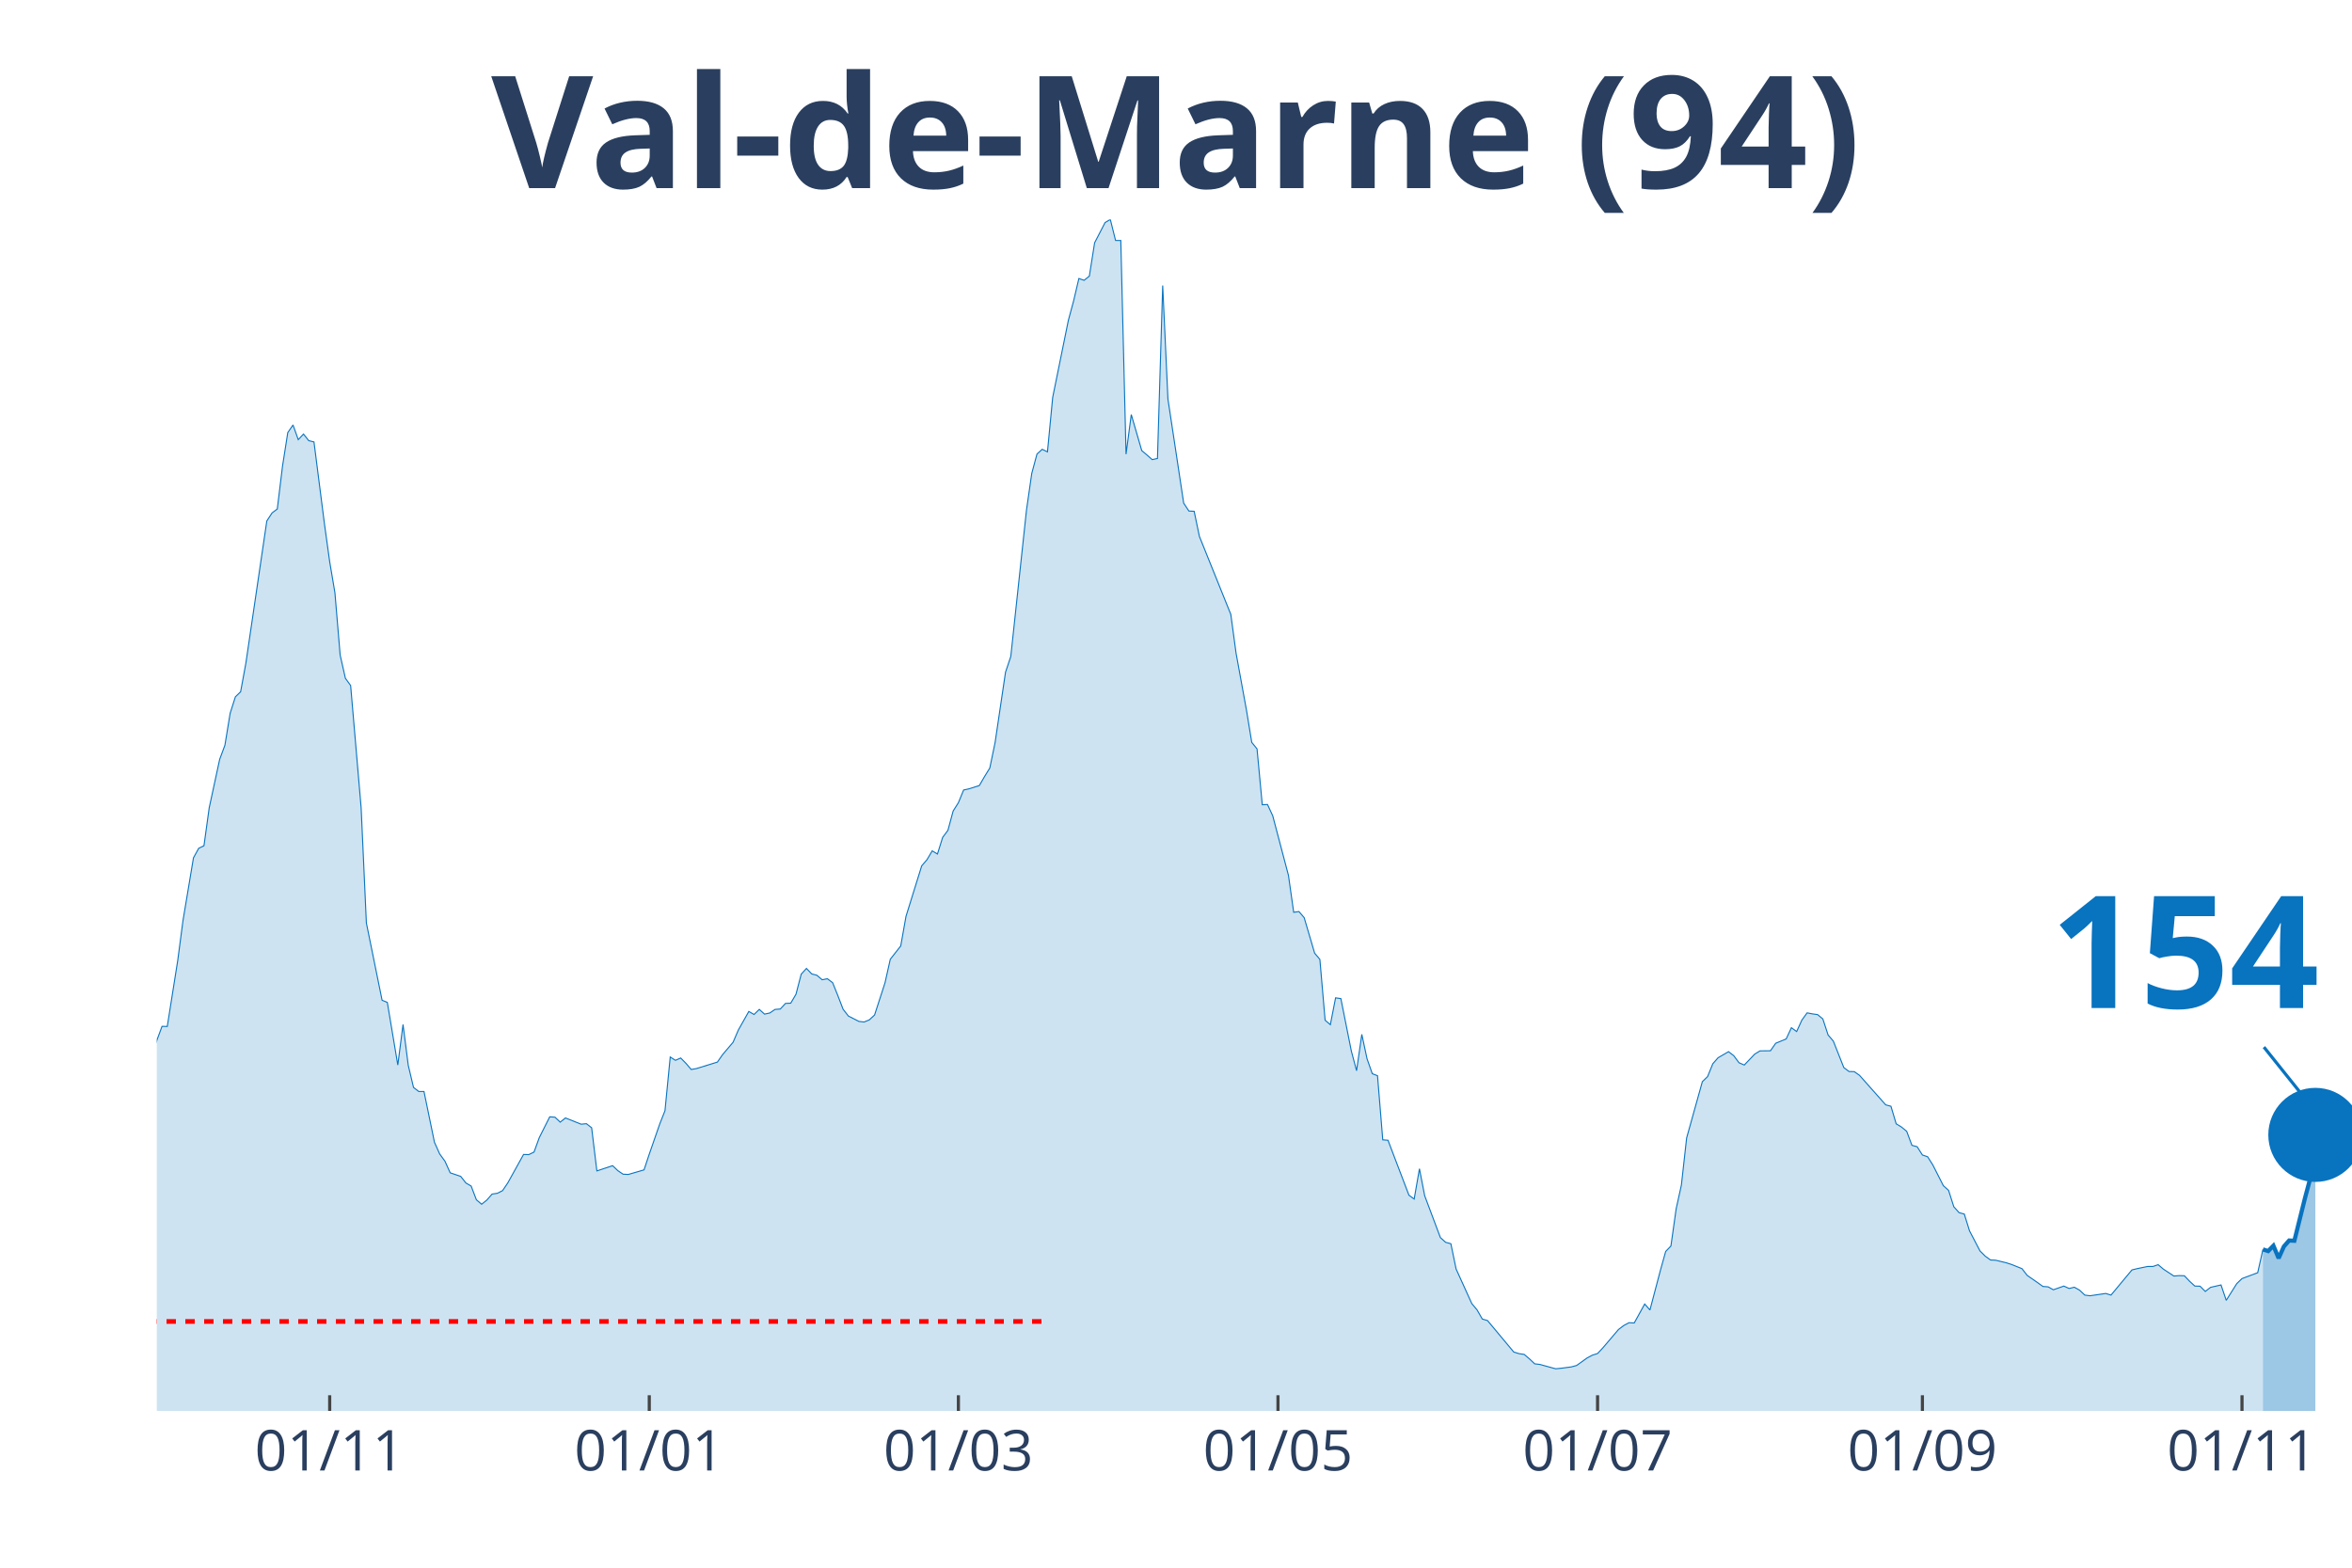
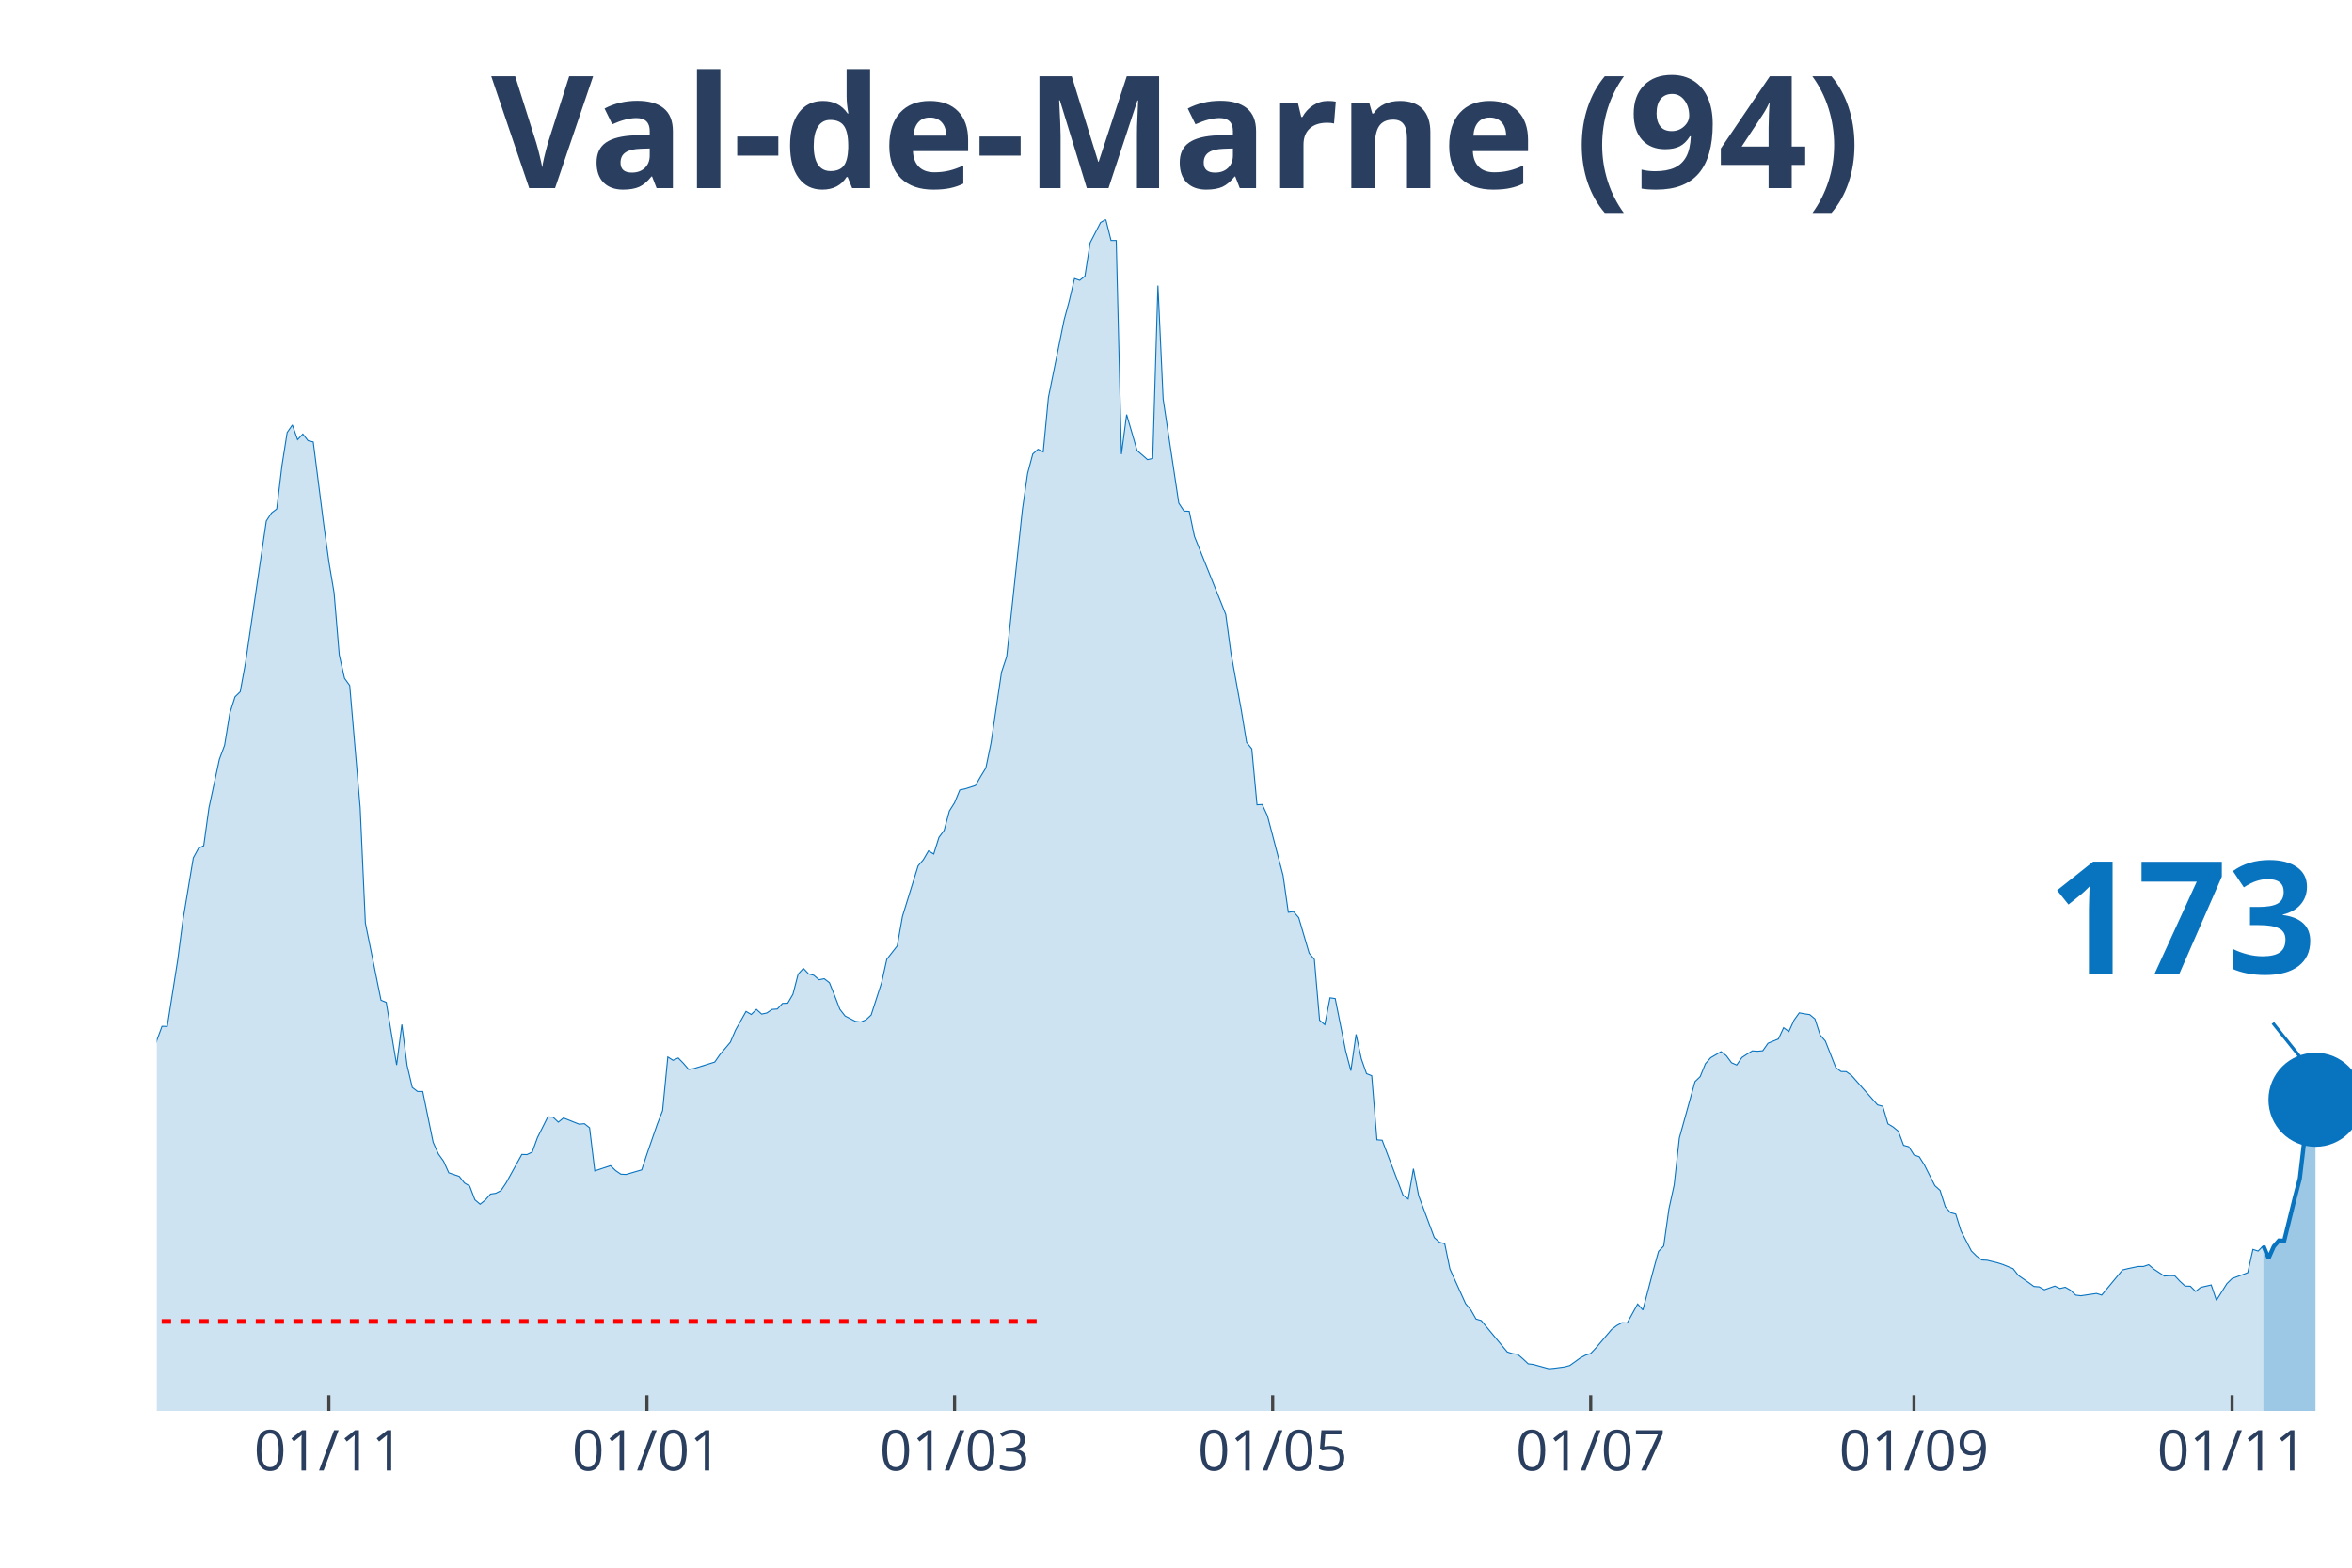
<svg xmlns="http://www.w3.org/2000/svg" class="main-svg" width="1125" height="750" style="" viewBox="0 0 750 500">
  <rect x="0" y="0" width="750" height="500" style="fill: rgb(0, 0, 0); fill-opacity: 0;" />
-   <defs id="defs-a57310">
+   <defs id="defs-9fbed7">
    <g class="clips">
-       <clipPath id="clipa57310xyplot" class="plotclip">
+       <clipPath id="clip9fbed7xyplot" class="plotclip">
        <rect width="700" height="380" />
      </clipPath>
-       <clipPath class="axesclip" id="clipa57310x">
+       <clipPath class="axesclip" id="clip9fbed7x">
        <rect x="50" y="0" width="700" height="500" />
      </clipPath>
-       <clipPath class="axesclip" id="clipa57310y">
+       <clipPath class="axesclip" id="clip9fbed7y">
        <rect x="0" y="70" width="750" height="380" />
      </clipPath>
-       <clipPath class="axesclip" id="clipa57310xy">
+       <clipPath class="axesclip" id="clip9fbed7xy">
        <rect x="50" y="70" width="700" height="380" />
      </clipPath>
    </g>
    <g class="gradients" />
  </defs>
  <g class="bglayer">
    <rect class="bg" x="50" y="70" width="700" height="380" style="fill: rgb(0, 0, 0); fill-opacity: 0; stroke-width: 0;" />
  </g>
  <g class="layer-below">
    <g class="imagelayer" />
    <g class="shapelayer" />
  </g>
  <g class="cartesianlayer">
    <g class="subplot xy">
      <g class="layer-subplot">
        <g class="shapelayer" />
        <g class="imagelayer" />
      </g>
      <g class="gridlayer">
        <g class="x">
-           <path class="xgrid crisp" transform="translate(105.13,0)" d="M0,70v380" style="stroke: rgb(255, 255, 255); stroke-opacity: 1; stroke-width: 1px;" />
-           <path class="xgrid crisp" transform="translate(207.04,0)" d="M0,70v380" style="stroke: rgb(255, 255, 255); stroke-opacity: 1; stroke-width: 1px;" />
-           <path class="xgrid crisp" transform="translate(305.61,0)" d="M0,70v380" style="stroke: rgb(255, 255, 255); stroke-opacity: 1; stroke-width: 1px;" />
-           <path class="xgrid crisp" transform="translate(407.52,0)" d="M0,70v380" style="stroke: rgb(255, 255, 255); stroke-opacity: 1; stroke-width: 1px;" />
-           <path class="xgrid crisp" transform="translate(509.43,0)" d="M0,70v380" style="stroke: rgb(255, 255, 255); stroke-opacity: 1; stroke-width: 1px;" />
-           <path class="xgrid crisp" transform="translate(613.01,0)" d="M0,70v380" style="stroke: rgb(255, 255, 255); stroke-opacity: 1; stroke-width: 1px;" />
-           <path class="xgrid crisp" transform="translate(714.92,0)" d="M0,70v380" style="stroke: rgb(255, 255, 255); stroke-opacity: 1; stroke-width: 1px;" />
+           <path class="xgrid crisp" transform="translate(104.87,0)" d="M0,70v380" style="stroke: rgb(255, 255, 255); stroke-opacity: 1; stroke-width: 1px;" />
+           <path class="xgrid crisp" transform="translate(206.29,0)" d="M0,70v380" style="stroke: rgb(255, 255, 255); stroke-opacity: 1; stroke-width: 1px;" />
+           <path class="xgrid crisp" transform="translate(304.39,0)" d="M0,70v380" style="stroke: rgb(255, 255, 255); stroke-opacity: 1; stroke-width: 1px;" />
+           <path class="xgrid crisp" transform="translate(405.82,0)" d="M0,70v380" style="stroke: rgb(255, 255, 255); stroke-opacity: 1; stroke-width: 1px;" />
+           <path class="xgrid crisp" transform="translate(507.24,0)" d="M0,70v380" style="stroke: rgb(255, 255, 255); stroke-opacity: 1; stroke-width: 1px;" />
+           <path class="xgrid crisp" transform="translate(610.33,0)" d="M0,70v380" style="stroke: rgb(255, 255, 255); stroke-opacity: 1; stroke-width: 1px;" />
+           <path class="xgrid crisp" transform="translate(711.76,0)" d="M0,70v380" style="stroke: rgb(255, 255, 255); stroke-opacity: 1; stroke-width: 1px;" />
        </g>
        <g class="y" />
      </g>
      <g class="zerolinelayer" />
      <path class="xlines-below" />
      <path class="ylines-below" />
      <g class="overlines-below" />
      <g class="xaxislayer-below" />
      <g class="yaxislayer-below" />
      <g class="overaxes-below" />
-       <g class="plot" transform="translate(50,70)" clip-path="url('#clipa57310xyplot')">
+       <g class="plot" transform="translate(50, 70)" clip-path="url('#clip9fbed7xyplot')">
        <g class="scatterlayer mlayer">
-           <g class="trace scatter traced7d4cc" style="stroke-miterlimit: 2;">
+           <g class="trace scatter tracec816d2" style="stroke-miterlimit: 2;">
            <g class="fills">
              <g>
-                 <path class="js-fill" d="M671.6,380L-227.21,380L-227.21,371.96L-217.18,373.22L-215.51,373.83L-208.83,373.47L-207.16,373.3L-202.15,375.01L-200.48,374.97L-165.39,375.29L-163.72,375.66L-136.99,375.66L-135.32,375.09L-130.31,374.97L-128.64,374.52L-118.62,372.21L-116.95,371.72L-111.93,369.53L-110.26,368.27L-100.24,363.24L-98.57,363.56L-91.89,361.25L-90.21,361.09L-85.2,356.09L-83.53,351.22L-80.19,348.91L-78.52,348.54L-70.17,334.09L-68.5,331.41L-66.83,330.6L-65.16,324.68L-58.47,304.71L-56.8,303.45L-55.13,303L-53.46,300.16L-51.79,298.5L-50.12,294.6L-41.77,296.39L-40.1,294.92L-36.75,295.01L-35.08,294.84L-31.74,294.03L-30.07,295.25L-28.4,295.86L-26.73,295.21L-25.06,291.27L-23.39,291.88L-20.05,291.76L-18.38,287.7L-16.71,282.91L-15.04,283.23L-13.37,284.61L-11.69,283.96L-8.35,282.91L-6.68,283.72L-5.01,281.33L-3.34,277.19L-1.67,271.67L0,261.84L1.67,257.34L3.34,257.38L6.68,236.31L8.35,223.61L11.69,203.6L13.37,200.55L15.04,199.74L16.71,187.65L20.05,172.18L21.72,167.68L23.39,157.49L25.06,152.25L26.73,150.63L28.4,141.54L35.08,96.16L36.75,93.6L38.42,92.34L40.1,78.58L41.77,67.95L43.44,65.55L45.11,70.22L46.78,68.43L48.45,70.54L50.12,70.95L53.46,97.09L55.13,109.15L56.8,119.05L58.47,138.94L60.14,146.33L61.81,148.64L65.16,187.65L66.83,224.38L71.84,249.02L73.51,249.71L76.85,269.68L78.52,256.77L80.19,269.8L81.86,276.82L83.53,278.12L85.2,278.12L88.54,294.32L90.21,298.05L91.89,300.36L93.56,304.06L96.9,305.19L98.57,307.3L100.24,308.28L101.91,312.66L103.58,314.08L105.25,312.74L106.92,310.84L108.59,310.59L110.26,309.74L111.93,307.26L116.95,298.21L118.62,298.25L120.29,297.44L121.96,292.85L125.3,286.2L126.97,286.32L128.64,287.9L130.31,286.56L135.32,288.55L136.99,288.39L138.66,289.69L140.33,303.45L145.35,301.78L147.02,303.37L148.69,304.5L150.36,304.58L155.37,303.12L157.04,298.09L160.38,288.47L162.05,284.25L163.72,267.12L165.39,268.18L167.06,267.44L168.74,269.15L170.41,271.1L172.08,270.81L178.76,268.74L180.43,266.35L183.77,262.41L185.44,258.52L188.78,252.59L190.45,253.56L192.12,251.94L193.79,253.44L195.47,253.08L197.14,251.94L198.81,251.82L200.48,250.03L202.15,249.95L203.82,247.11L205.49,240.7L207.16,238.87L208.83,240.62L210.5,241.06L212.17,242.48L213.84,242.16L215.51,243.42L217.18,247.56L218.85,251.9L220.53,254.05L223.87,255.76L225.54,255.96L227.21,255.27L228.88,253.73L232.22,243.42L233.89,235.95L237.23,231.69L238.9,222.27L243.91,206.15L245.58,204.21L247.26,201.37L248.93,202.38L250.6,197.06L252.27,194.83L253.94,188.66L255.61,186.02L257.28,181.96L258.95,181.6L262.29,180.54L263.96,177.66L265.63,174.94L267.3,166.9L270.64,144.38L272.32,139.38L277.33,92.63L279,81.02L280.67,74.81L282.34,73.3L284.01,74.12L285.68,56.74L290.69,32.11L292.36,25.94L294.03,18.83L295.7,19.4L297.37,18.06L299.05,7.43L302.39,0.97L304.06,0L305.73,6.7L307.4,6.7L309.07,74.85L310.74,62.22L314.08,73.71L315.75,75.13L317.42,76.59L319.09,76.23L320.76,21.07L322.43,57.27L327.45,90.47L329.12,92.99L330.79,93.07L332.46,101.07L342.48,125.95L344.15,138.29L347.49,156.59L349.16,166.78L350.84,168.85L352.51,186.67L354.18,186.59L355.85,190.2L360.86,209.2L362.53,220.97L364.2,220.73L365.87,222.67L369.21,234L370.88,235.99L372.55,255.39L374.22,256.81L375.89,248.25L377.57,248.49L380.91,265.21L382.58,271.5L384.25,259.9L385.92,267.69L387.59,272.44L389.26,273.09L390.93,293.54L392.6,293.67L399.28,311.2L400.95,312.42L402.63,302.76L404.3,311.36L409.31,324.72L410.98,326.22L412.65,326.67L414.32,334.74L419.33,345.78L421,347.77L422.67,350.69L424.34,351.18L432.7,361.21L434.37,361.73L436.04,361.98L437.71,363.4L439.38,364.98L441.05,365.18L446.06,366.56L447.73,366.4L451.07,365.96L452.74,365.51L456.09,363.11L457.76,362.22L459.43,361.69L461.1,359.91L466.11,354.02L467.78,352.76L469.45,351.87L471.12,351.95L474.46,345.9L476.13,347.81L479.47,335.15L481.15,329.14L482.82,327.4L484.49,315.54L486.16,307.95L487.83,292.94L492.84,274.99L494.51,273.37L496.18,269.27L497.85,267.36L501.19,265.42L502.86,266.71L504.53,268.95L506.21,269.68L509.55,266.19L511.22,265.17L514.56,265.13L516.23,262.74L519.57,261.36L521.24,257.78L522.91,259L524.58,255.35L526.25,253.04L527.92,253.36L529.59,253.6L531.26,254.98L532.94,260.1L534.61,262.05L537.95,270.49L539.62,271.75L541.29,271.79L542.96,272.97L551.31,282.38L552.98,282.83L554.65,288.43L556.32,289.44L558,290.82L559.67,295.29L561.34,295.74L563.01,298.37L564.68,298.94L566.35,301.58L569.69,308.16L571.36,309.66L573.03,314.89L574.7,316.76L576.37,317.21L578.04,322.57L581.38,328.98L583.05,330.64L584.73,331.86L586.4,331.94L589.74,332.75L591.41,333.28L594.75,334.62L596.42,336.77L599.76,339.09L601.43,340.3L603.1,340.43L604.77,341.36L608.11,340.18L609.79,340.95L611.46,340.55L613.13,341.48L614.8,343.06L616.47,343.27L621.48,342.54L623.15,343.06L629.83,335.03L631.5,334.62L634.84,333.93L636.52,333.93L638.19,333.36L639.86,334.78L643.2,336.98L644.87,336.85L646.54,336.89L648.21,338.64L649.88,340.18L651.55,340.22L653.22,341.89L654.89,340.59L658.23,339.82L659.9,344.73L663.25,339.41L664.92,337.79L669.93,335.92L671.6,328.49" style="fill: rgb(8, 115, 191); fill-opacity: 0.2; stroke-width: 0;" />
+                 <path class="js-fill" d="M671.73,380L-226.13,380L-226.13,371.96L-216.15,373.22L-214.49,373.83L-207.84,373.47L-206.18,373.3L-201.19,375.01L-199.52,374.97L-164.61,375.29L-162.95,375.66L-136.34,375.66L-134.68,375.09L-129.69,374.97L-128.03,374.52L-118.05,372.21L-116.39,371.72L-111.4,369.53L-109.74,368.27L-99.76,363.24L-98.1,363.56L-91.45,361.25L-89.79,361.09L-84.8,356.09L-83.14,351.22L-79.81,348.91L-78.15,348.54L-69.83,334.09L-68.17,331.41L-66.51,330.6L-64.85,324.68L-58.19,304.71L-56.53,303.45L-54.87,303L-53.21,300.16L-51.54,298.5L-49.88,294.6L-41.57,296.39L-39.9,294.92L-36.58,295.01L-34.92,294.84L-31.59,294.03L-29.93,295.25L-28.27,295.86L-26.6,295.21L-24.94,291.27L-23.28,291.88L-19.95,291.76L-18.29,287.7L-16.63,282.91L-14.96,283.23L-13.3,284.61L-11.64,283.96L-8.31,282.91L-6.65,283.72L-4.99,281.33L-3.33,277.19L-1.66,271.67L0,261.84L1.66,257.34L3.33,257.38L6.65,236.31L8.31,223.61L11.64,203.6L13.3,200.55L14.96,199.74L16.63,187.65L19.95,172.18L21.62,167.68L23.28,157.49L24.94,152.25L26.6,150.63L28.27,141.54L34.92,96.16L36.58,93.6L38.24,92.34L39.9,78.58L41.57,67.95L43.23,65.55L44.89,70.22L46.56,68.43L48.22,70.54L49.88,70.95L53.21,97.09L54.87,109.15L56.53,119.05L58.19,138.94L59.86,146.33L61.52,148.64L64.85,187.65L66.51,224.38L71.5,249.02L73.16,249.71L76.48,269.68L78.15,256.77L79.81,269.8L81.47,276.82L83.14,278.12L84.8,278.12L88.12,294.32L89.79,298.05L91.45,300.36L93.11,304.06L96.44,305.19L98.1,307.3L99.76,308.28L101.43,312.66L103.09,314.08L104.75,312.74L106.41,310.84L108.08,310.59L109.74,309.74L111.4,307.26L116.39,298.21L118.05,298.25L119.71,297.44L121.38,292.85L124.7,286.2L126.37,286.32L128.03,287.9L129.69,286.56L134.68,288.55L136.34,288.39L138,289.69L139.67,303.45L144.66,301.78L146.32,303.37L147.98,304.5L149.64,304.58L154.63,303.12L156.29,298.09L159.62,288.47L161.28,284.25L162.95,267.12L164.61,268.18L166.27,267.44L167.93,269.15L169.6,271.1L171.26,270.81L177.91,268.74L179.57,266.35L182.9,262.41L184.56,258.52L187.89,252.59L189.55,253.56L191.21,251.94L192.87,253.44L194.54,253.08L196.2,251.94L197.86,251.82L199.52,250.03L201.19,249.95L202.85,247.11L204.51,240.7L206.18,238.87L207.84,240.62L209.5,241.06L211.16,242.48L212.83,242.16L214.49,243.42L216.15,247.56L217.81,251.9L219.48,254.05L222.8,255.76L224.47,255.96L226.13,255.27L227.79,253.73L231.12,243.42L232.78,235.95L236.1,231.69L237.77,222.27L242.76,206.15L244.42,204.21L246.08,201.37L247.74,202.38L249.41,197.06L251.07,194.83L252.73,188.66L254.39,186.02L256.06,181.96L257.72,181.6L261.05,180.54L262.71,177.66L264.37,174.94L266.03,166.9L269.36,144.38L271.02,139.38L276.01,92.63L277.67,81.02L279.33,74.81L281,73.3L282.66,74.12L284.32,56.74L289.31,32.11L290.97,25.94L292.64,18.83L294.3,19.4L295.96,18.06L297.62,7.43L300.95,0.97L302.61,0L304.28,6.7L305.94,6.7L307.6,74.85L309.26,62.22L312.59,73.71L314.25,75.13L315.91,76.59L317.58,76.23L319.24,21.07L320.9,57.27L325.89,90.47L327.55,92.99L329.22,93.07L330.88,101.07L340.86,125.95L342.52,138.29L345.84,156.59L347.51,166.78L349.17,168.85L350.83,186.67L352.49,186.59L354.16,190.2L359.14,209.2L360.81,220.97L362.47,220.73L364.13,222.67L367.46,234L369.12,235.99L370.78,255.39L372.45,256.81L374.11,248.25L375.77,248.49L379.1,265.21L380.76,271.5L382.42,259.9L384.09,267.69L385.75,272.44L387.41,273.09L389.07,293.54L390.74,293.67L397.39,311.2L399.05,312.42L400.71,302.76L402.38,311.36L407.36,324.72L409.03,326.22L410.69,326.67L412.35,334.74L417.34,345.78L419,347.77L420.67,350.69L422.33,351.18L430.64,361.21L432.3,361.73L433.97,361.98L435.63,363.4L437.29,364.98L438.95,365.18L443.94,366.56L445.61,366.4L448.93,365.96L450.59,365.51L453.92,363.11L455.58,362.22L457.24,361.69L458.91,359.91L463.9,354.02L465.56,352.76L467.22,351.87L468.88,351.95L472.21,345.9L473.87,347.81L477.2,335.15L478.86,329.14L480.52,327.4L482.19,315.54L483.85,307.95L485.51,292.94L490.5,274.99L492.16,273.37L493.82,269.27L495.49,267.36L498.81,265.42L500.48,266.71L502.14,268.95L503.8,269.68L505.46,267.28L507.13,266.19L508.79,265.17L510.45,265.29L512.11,265.13L513.78,262.74L517.1,261.36L518.76,257.78L520.43,259L522.09,255.35L523.75,253.04L525.42,253.36L527.08,253.6L528.74,254.98L530.4,260.1L532.07,262.05L535.39,270.49L537.05,271.75L538.72,271.79L540.38,272.97L548.69,282.38L550.36,282.83L552.02,288.43L553.68,289.44L555.34,290.82L557.01,295.29L558.67,295.74L560.33,298.37L562,298.94L563.66,301.58L566.98,308.16L568.65,309.66L570.31,314.89L571.97,316.76L573.63,317.21L575.3,322.57L578.62,328.98L580.29,330.64L581.95,331.86L583.61,331.94L586.94,332.75L588.6,333.28L591.92,334.62L593.59,336.77L596.91,339.09L598.57,340.3L600.24,340.43L601.9,341.36L605.23,340.18L606.89,340.95L608.55,340.55L610.21,341.48L611.88,343.06L613.54,343.27L618.53,342.54L620.19,343.06L626.84,335.03L628.5,334.62L631.83,333.93L633.49,333.93L635.15,333.36L636.82,334.78L640.14,336.98L641.81,336.85L643.47,336.89L645.13,338.64L646.79,340.18L648.46,340.22L650.12,341.89L651.78,340.59L655.11,339.82L656.77,344.73L660.1,339.41L661.76,337.79L666.75,335.92L668.41,328.49L670.07,329.02L671.73,327.31" style="fill: rgb(8, 115, 191); fill-opacity: 0.2; stroke-width: 0;" />
              </g>
            </g>
            <g class="errorbars" />
            <g class="lines">
-               <path class="js-line" d="M-227.21,371.96L-217.18,373.22L-215.51,373.83L-208.83,373.47L-207.16,373.3L-202.15,375.01L-200.48,374.97L-165.39,375.29L-163.72,375.66L-136.99,375.66L-135.32,375.09L-130.31,374.97L-128.64,374.52L-118.62,372.21L-116.95,371.72L-111.93,369.53L-110.26,368.27L-100.24,363.24L-98.57,363.56L-91.89,361.25L-90.21,361.09L-85.2,356.09L-83.53,351.22L-80.19,348.91L-78.52,348.54L-70.17,334.09L-68.5,331.41L-66.83,330.6L-65.16,324.68L-58.47,304.71L-56.8,303.45L-55.13,303L-53.46,300.16L-51.79,298.5L-50.12,294.6L-41.77,296.39L-40.1,294.92L-36.75,295.01L-35.08,294.84L-31.74,294.03L-30.07,295.25L-28.4,295.86L-26.73,295.21L-25.06,291.27L-23.39,291.88L-20.05,291.76L-18.38,287.7L-16.71,282.91L-15.04,283.23L-13.37,284.61L-11.69,283.96L-8.35,282.91L-6.68,283.72L-5.01,281.33L-3.34,277.19L-1.67,271.67L0,261.84L1.67,257.34L3.34,257.38L6.68,236.31L8.35,223.61L11.69,203.6L13.37,200.55L15.04,199.74L16.71,187.65L20.05,172.18L21.72,167.68L23.39,157.49L25.06,152.25L26.73,150.63L28.4,141.54L35.08,96.16L36.75,93.6L38.42,92.34L40.1,78.58L41.77,67.95L43.44,65.55L45.11,70.22L46.78,68.43L48.45,70.54L50.12,70.95L53.46,97.09L55.13,109.15L56.8,119.05L58.47,138.94L60.14,146.33L61.81,148.64L65.16,187.65L66.83,224.38L71.84,249.02L73.51,249.71L76.85,269.68L78.52,256.77L80.19,269.8L81.86,276.82L83.53,278.12L85.2,278.12L88.54,294.32L90.21,298.05L91.89,300.36L93.56,304.06L96.9,305.19L98.57,307.3L100.24,308.28L101.91,312.66L103.58,314.08L105.25,312.74L106.92,310.84L108.59,310.59L110.26,309.74L111.93,307.26L116.95,298.21L118.62,298.25L120.29,297.44L121.96,292.85L125.3,286.2L126.97,286.32L128.64,287.9L130.31,286.56L135.32,288.55L136.99,288.39L138.66,289.69L140.33,303.45L145.35,301.78L147.02,303.37L148.69,304.5L150.36,304.58L155.37,303.12L157.04,298.09L160.38,288.47L162.05,284.25L163.72,267.12L165.39,268.18L167.06,267.44L168.74,269.15L170.41,271.1L172.08,270.81L178.76,268.74L180.43,266.35L183.77,262.41L185.44,258.52L188.78,252.59L190.45,253.56L192.12,251.94L193.79,253.44L195.47,253.08L197.14,251.94L198.81,251.82L200.48,250.03L202.15,249.95L203.82,247.11L205.49,240.7L207.16,238.87L208.83,240.62L210.5,241.06L212.17,242.48L213.84,242.16L215.51,243.42L217.18,247.56L218.85,251.9L220.53,254.05L223.87,255.76L225.54,255.96L227.21,255.27L228.88,253.73L232.22,243.42L233.89,235.95L237.23,231.69L238.9,222.27L243.91,206.15L245.58,204.21L247.26,201.37L248.93,202.38L250.6,197.06L252.27,194.83L253.94,188.66L255.61,186.02L257.28,181.96L258.95,181.6L262.29,180.54L263.96,177.66L265.63,174.94L267.3,166.9L270.64,144.38L272.32,139.38L277.33,92.63L279,81.02L280.67,74.81L282.34,73.3L284.01,74.12L285.68,56.74L290.69,32.11L292.36,25.94L294.03,18.83L295.7,19.4L297.37,18.06L299.05,7.43L302.39,0.97L304.06,0L305.73,6.7L307.4,6.7L309.07,74.85L310.74,62.22L314.08,73.71L315.75,75.13L317.42,76.59L319.09,76.23L320.76,21.07L322.43,57.27L327.45,90.47L329.12,92.99L330.79,93.07L332.46,101.07L342.48,125.95L344.15,138.29L347.49,156.59L349.16,166.78L350.84,168.85L352.51,186.67L354.18,186.59L355.85,190.2L360.86,209.2L362.53,220.97L364.2,220.73L365.87,222.67L369.21,234L370.88,235.99L372.55,255.39L374.22,256.81L375.89,248.25L377.57,248.49L380.91,265.21L382.58,271.5L384.25,259.9L385.92,267.69L387.59,272.44L389.26,273.09L390.93,293.54L392.6,293.67L399.28,311.2L400.95,312.42L402.63,302.76L404.3,311.36L409.31,324.72L410.98,326.22L412.65,326.67L414.32,334.74L419.33,345.78L421,347.77L422.67,350.69L424.34,351.18L432.7,361.21L434.37,361.73L436.04,361.98L437.71,363.4L439.38,364.98L441.05,365.18L446.06,366.56L447.73,366.4L451.07,365.96L452.74,365.51L456.09,363.11L457.76,362.22L459.43,361.69L461.1,359.91L466.11,354.02L467.78,352.76L469.45,351.87L471.12,351.95L474.46,345.9L476.13,347.81L479.47,335.15L481.15,329.14L482.82,327.4L484.49,315.54L486.16,307.95L487.83,292.94L492.84,274.99L494.51,273.37L496.18,269.27L497.85,267.36L501.19,265.42L502.86,266.71L504.53,268.95L506.21,269.68L509.55,266.19L511.22,265.17L514.56,265.13L516.23,262.74L519.57,261.36L521.24,257.78L522.91,259L524.58,255.35L526.25,253.04L527.92,253.36L529.59,253.6L531.26,254.98L532.94,260.1L534.61,262.05L537.95,270.49L539.62,271.75L541.29,271.79L542.96,272.97L551.31,282.38L552.98,282.83L554.65,288.43L556.32,289.44L558,290.82L559.67,295.29L561.34,295.74L563.01,298.37L564.68,298.94L566.35,301.58L569.69,308.16L571.36,309.66L573.03,314.89L574.7,316.76L576.37,317.21L578.04,322.57L581.38,328.98L583.05,330.64L584.73,331.86L586.4,331.94L589.74,332.75L591.41,333.28L594.75,334.62L596.42,336.77L599.76,339.09L601.43,340.3L603.1,340.43L604.77,341.36L608.11,340.18L609.79,340.95L611.46,340.55L613.13,341.48L614.8,343.06L616.47,343.27L621.48,342.54L623.15,343.06L629.83,335.03L631.5,334.62L634.84,333.93L636.52,333.93L638.19,333.36L639.86,334.78L643.2,336.98L644.87,336.85L646.54,336.89L648.21,338.64L649.88,340.18L651.55,340.22L653.22,341.89L654.89,340.59L658.23,339.82L659.9,344.73L663.25,339.41L664.92,337.79L669.93,335.92L671.6,328.49" style="vector-effect: non-scaling-stroke; fill: none; stroke: rgb(8, 115, 191); stroke-opacity: 1; stroke-width: 0.5px; opacity: 1;" />
+               <path class="js-line" d="M-226.13,371.96L-216.15,373.22L-214.49,373.83L-207.84,373.47L-206.18,373.3L-201.19,375.01L-199.52,374.97L-164.61,375.29L-162.95,375.66L-136.34,375.66L-134.68,375.09L-129.69,374.97L-128.03,374.52L-118.05,372.21L-116.39,371.72L-111.4,369.53L-109.74,368.27L-99.76,363.24L-98.1,363.56L-91.45,361.25L-89.79,361.09L-84.8,356.09L-83.14,351.22L-79.81,348.91L-78.15,348.54L-69.83,334.09L-68.17,331.41L-66.51,330.6L-64.85,324.68L-58.19,304.71L-56.53,303.45L-54.87,303L-53.21,300.16L-51.54,298.5L-49.88,294.6L-41.57,296.39L-39.9,294.92L-36.58,295.01L-34.92,294.84L-31.59,294.03L-29.93,295.25L-28.27,295.86L-26.6,295.21L-24.94,291.27L-23.28,291.88L-19.95,291.76L-18.29,287.7L-16.63,282.91L-14.96,283.23L-13.3,284.61L-11.64,283.96L-8.31,282.91L-6.65,283.72L-4.99,281.33L-3.33,277.19L-1.66,271.67L0,261.84L1.66,257.34L3.33,257.38L6.65,236.31L8.31,223.61L11.64,203.6L13.3,200.55L14.96,199.74L16.63,187.65L19.95,172.18L21.62,167.68L23.28,157.49L24.94,152.25L26.6,150.63L28.27,141.54L34.92,96.16L36.58,93.6L38.24,92.34L39.9,78.58L41.57,67.95L43.23,65.55L44.89,70.22L46.56,68.43L48.22,70.54L49.88,70.95L53.21,97.09L54.87,109.15L56.53,119.05L58.19,138.94L59.86,146.33L61.52,148.64L64.85,187.65L66.51,224.38L71.5,249.02L73.16,249.71L76.48,269.68L78.15,256.77L79.81,269.8L81.47,276.82L83.14,278.12L84.8,278.12L88.12,294.32L89.79,298.05L91.45,300.36L93.11,304.06L96.44,305.19L98.1,307.3L99.76,308.28L101.43,312.66L103.09,314.08L104.75,312.74L106.41,310.84L108.08,310.59L109.74,309.74L111.4,307.26L116.39,298.21L118.05,298.25L119.71,297.44L121.38,292.85L124.7,286.2L126.37,286.32L128.03,287.9L129.69,286.56L134.68,288.55L136.34,288.39L138,289.69L139.67,303.45L144.66,301.78L146.32,303.37L147.98,304.5L149.64,304.58L154.63,303.12L156.29,298.09L159.62,288.47L161.28,284.25L162.95,267.12L164.61,268.18L166.27,267.44L167.93,269.15L169.6,271.1L171.26,270.81L177.91,268.74L179.57,266.35L182.9,262.41L184.56,258.52L187.89,252.59L189.55,253.56L191.21,251.94L192.87,253.44L194.54,253.08L196.2,251.94L197.86,251.82L199.52,250.03L201.19,249.95L202.85,247.11L204.51,240.7L206.18,238.87L207.84,240.62L209.5,241.06L211.16,242.48L212.83,242.16L214.49,243.42L216.15,247.56L217.81,251.9L219.48,254.05L222.8,255.76L224.47,255.96L226.13,255.27L227.79,253.73L231.12,243.42L232.78,235.95L236.1,231.69L237.77,222.27L242.76,206.15L244.42,204.21L246.08,201.37L247.74,202.38L249.41,197.06L251.07,194.83L252.73,188.66L254.39,186.02L256.06,181.96L257.72,181.6L261.05,180.54L262.71,177.66L264.37,174.94L266.03,166.9L269.36,144.38L271.02,139.38L276.01,92.63L277.67,81.02L279.33,74.81L281,73.3L282.66,74.12L284.32,56.74L289.31,32.11L290.97,25.94L292.64,18.83L294.3,19.4L295.96,18.06L297.62,7.43L300.95,0.97L302.61,0L304.28,6.7L305.94,6.7L307.6,74.85L309.26,62.22L312.59,73.71L314.25,75.13L315.91,76.59L317.58,76.23L319.24,21.07L320.9,57.27L325.89,90.47L327.55,92.99L329.22,93.07L330.88,101.07L340.86,125.95L342.52,138.29L345.84,156.59L347.51,166.78L349.17,168.85L350.83,186.67L352.49,186.59L354.16,190.2L359.14,209.2L360.81,220.97L362.47,220.73L364.13,222.67L367.46,234L369.12,235.99L370.78,255.39L372.45,256.81L374.11,248.25L375.77,248.49L379.1,265.21L380.76,271.5L382.42,259.9L384.09,267.69L385.75,272.44L387.41,273.09L389.07,293.54L390.74,293.67L397.39,311.2L399.05,312.42L400.71,302.76L402.38,311.36L407.36,324.72L409.03,326.22L410.69,326.67L412.35,334.74L417.34,345.78L419,347.77L420.67,350.69L422.33,351.18L430.64,361.21L432.3,361.73L433.97,361.98L435.63,363.4L437.29,364.98L438.95,365.18L443.94,366.56L445.61,366.4L448.93,365.96L450.59,365.51L453.92,363.11L455.58,362.22L457.24,361.69L458.91,359.91L463.9,354.02L465.56,352.76L467.22,351.87L468.88,351.95L472.21,345.9L473.87,347.81L477.2,335.15L478.86,329.14L480.52,327.4L482.19,315.54L483.85,307.95L485.51,292.94L490.5,274.99L492.16,273.37L493.82,269.27L495.49,267.36L498.81,265.42L500.48,266.71L502.14,268.95L503.8,269.68L505.46,267.28L507.13,266.19L508.79,265.17L510.45,265.29L512.11,265.13L513.78,262.74L517.1,261.36L518.76,257.78L520.43,259L522.09,255.35L523.75,253.04L525.42,253.36L527.08,253.6L528.74,254.98L530.4,260.1L532.07,262.05L535.39,270.49L537.05,271.75L538.72,271.79L540.38,272.97L548.69,282.38L550.36,282.83L552.02,288.43L553.68,289.44L555.34,290.82L557.01,295.29L558.67,295.74L560.33,298.37L562,298.94L563.66,301.58L566.98,308.16L568.65,309.66L570.31,314.89L571.97,316.76L573.63,317.21L575.3,322.57L578.62,328.98L580.29,330.64L581.95,331.86L583.61,331.94L586.94,332.75L588.6,333.28L591.92,334.62L593.59,336.77L596.91,339.09L598.57,340.3L600.24,340.43L601.9,341.36L605.23,340.18L606.89,340.95L608.55,340.55L610.21,341.48L611.88,343.06L613.54,343.27L618.53,342.54L620.19,343.06L626.84,335.03L628.5,334.62L631.83,333.93L633.49,333.93L635.15,333.36L636.82,334.78L640.14,336.98L641.81,336.85L643.47,336.89L645.13,338.64L646.79,340.18L648.46,340.22L650.12,341.89L651.78,340.59L655.11,339.82L656.77,344.73L660.1,339.41L661.76,337.79L666.75,335.92L668.41,328.49L670.07,329.02L671.73,327.31" style="vector-effect: non-scaling-stroke; fill: none; stroke: rgb(8, 115, 191); stroke-opacity: 1; stroke-width: 0.5px; opacity: 1;" />
            </g>
            <g class="points" />
            <g class="text" />
          </g>
-           <g class="trace scatter trace1c09fa" style="stroke-miterlimit: 2;">
+           <g class="trace scatter trace17b13a" style="stroke-miterlimit: 2;">
            <g class="fills">
              <g>
-                 <path class="js-fill" d="M688.31,380L671.6,380L671.6,328.49L673.27,329.02L674.94,327.31L676.61,331.29L678.28,327.56L679.95,325.65L681.62,325.73L684.96,312.3L686.63,306.05L688.31,291.96" style="fill: rgb(8, 115, 191); fill-opacity: 0.4; stroke-width: 0;" />
+                 <path class="js-fill" d="M688.36,380L671.73,380L671.73,327.31L673.4,331.29L675.06,327.56L676.72,325.65L678.38,325.73L681.71,312.22L683.37,305.84L685.04,291.6L686.7,286.28L688.36,280.76" style="fill: rgb(8, 115, 191); fill-opacity: 0.4; stroke-width: 0;" />
              </g>
            </g>
            <g class="errorbars" />
            <g class="lines">
-               <path class="js-line" d="M671.6,328.49L673.27,329.02L674.94,327.31L676.61,331.29L678.28,327.56L679.95,325.65L681.62,325.73L684.96,312.3L686.63,306.05L688.31,291.96" style="vector-effect: non-scaling-stroke; fill: none; stroke: rgb(8, 115, 191); stroke-opacity: 1; stroke-width: 2px; opacity: 1;" />
+               <path class="js-line" d="M671.73,327.31L673.4,331.29L675.06,327.56L676.72,325.65L678.38,325.73L681.71,312.22L683.37,305.84L685.04,291.6L686.7,286.28L688.36,280.76" style="vector-effect: non-scaling-stroke; fill: none; stroke: rgb(8, 115, 191); stroke-opacity: 1; stroke-width: 2px; opacity: 1;" />
            </g>
            <g class="points" />
            <g class="text" />
          </g>
-           <g class="trace scatter traceb0b599" style="stroke-miterlimit: 2; opacity: 1;">
+           <g class="trace scatter trace31c1d8" style="stroke-miterlimit: 2; opacity: 1;">
            <g class="fills" />
            <g class="errorbars" />
            <g class="lines" />
            <g class="points">
-               <path class="point" transform="translate(688.31,291.96)" d="M15,0A15,15 0 1,1 0,-15A15,15 0 0,1 15,0Z" style="opacity: 1; stroke-width: 0px; fill: rgb(8, 115, 191); fill-opacity: 1;" />
+               <path class="point" transform="translate(688.36,280.76)" d="M15,0A15,15 0 1,1 0,-15A15,15 0 0,1 15,0Z" style="opacity: 1; stroke-width: 0px; fill: rgb(8, 115, 191); fill-opacity: 1;" />
            </g>
            <g class="text" />
          </g>
        </g>
      </g>
      <g class="overplot" />
-       <path class="xlines-above crisp" d="" style="fill: none; stroke-width: 1px; stroke: rgb(0, 0, 0); stroke-opacity: 0;" />
-       <path class="ylines-above crisp" d="M0,0" style="fill: none;" />
+       <path class="xlines-above crisp" style="fill: none; stroke-width: 1px; stroke: rgb(0, 0, 0); stroke-opacity: 0;" d="" />
+       <path class="ylines-above crisp" style="fill: none;" d="M0,0" />
      <g class="overlines-above" />
      <g class="xaxislayer-above">
-         <path class="xtick ticks crisp" d="M0,450v-5" transform="translate(105.13,0)" style="stroke: rgb(68, 68, 68); stroke-opacity: 1; stroke-width: 1px;" />
-         <path class="xtick ticks crisp" d="M0,450v-5" transform="translate(207.04,0)" style="stroke: rgb(68, 68, 68); stroke-opacity: 1; stroke-width: 1px;" />
-         <path class="xtick ticks crisp" d="M0,450v-5" transform="translate(305.61,0)" style="stroke: rgb(68, 68, 68); stroke-opacity: 1; stroke-width: 1px;" />
-         <path class="xtick ticks crisp" d="M0,450v-5" transform="translate(407.52,0)" style="stroke: rgb(68, 68, 68); stroke-opacity: 1; stroke-width: 1px;" />
-         <path class="xtick ticks crisp" d="M0,450v-5" transform="translate(509.43,0)" style="stroke: rgb(68, 68, 68); stroke-opacity: 1; stroke-width: 1px;" />
-         <path class="xtick ticks crisp" d="M0,450v-5" transform="translate(613.01,0)" style="stroke: rgb(68, 68, 68); stroke-opacity: 1; stroke-width: 1px;" />
-         <path class="xtick ticks crisp" d="M0,450v-5" transform="translate(714.92,0)" style="stroke: rgb(68, 68, 68); stroke-opacity: 1; stroke-width: 1px;" />
+         <path class="xtick ticks crisp" d="M0,450v-5" transform="translate(104.87,0)" style="stroke: rgb(68, 68, 68); stroke-opacity: 1; stroke-width: 1px;" />
+         <path class="xtick ticks crisp" d="M0,450v-5" transform="translate(206.29,0)" style="stroke: rgb(68, 68, 68); stroke-opacity: 1; stroke-width: 1px;" />
+         <path class="xtick ticks crisp" d="M0,450v-5" transform="translate(304.39,0)" style="stroke: rgb(68, 68, 68); stroke-opacity: 1; stroke-width: 1px;" />
+         <path class="xtick ticks crisp" d="M0,450v-5" transform="translate(405.82,0)" style="stroke: rgb(68, 68, 68); stroke-opacity: 1; stroke-width: 1px;" />
+         <path class="xtick ticks crisp" d="M0,450v-5" transform="translate(507.24,0)" style="stroke: rgb(68, 68, 68); stroke-opacity: 1; stroke-width: 1px;" />
+         <path class="xtick ticks crisp" d="M0,450v-5" transform="translate(610.33,0)" style="stroke: rgb(68, 68, 68); stroke-opacity: 1; stroke-width: 1px;" />
+         <path class="xtick ticks crisp" d="M0,450v-5" transform="translate(711.76,0)" style="stroke: rgb(68, 68, 68); stroke-opacity: 1; stroke-width: 1px;" />
        <g class="xtick">
-           <text text-anchor="middle" x="0" y="469" transform="translate(105.13,0)" style="font-family: 'Open Sans', verdana, arial, sans-serif; font-size: 18px; fill: rgb(42, 63, 95); fill-opacity: 1; white-space: pre;">01/11</text>
+           <text text-anchor="middle" x="0" y="469" transform="translate(104.87,0)" style="font-family: 'Open Sans', verdana, arial, sans-serif; font-size: 18px; fill: rgb(42, 63, 95); fill-opacity: 1; white-space: pre;">01/11</text>
        </g>
        <g class="xtick">
-           <text text-anchor="middle" x="0" y="469" transform="translate(207.04,0)" style="font-family: 'Open Sans', verdana, arial, sans-serif; font-size: 18px; fill: rgb(42, 63, 95); fill-opacity: 1; white-space: pre;">01/01</text>
+           <text text-anchor="middle" x="0" y="469" transform="translate(206.29,0)" style="font-family: 'Open Sans', verdana, arial, sans-serif; font-size: 18px; fill: rgb(42, 63, 95); fill-opacity: 1; white-space: pre;">01/01</text>
        </g>
        <g class="xtick">
-           <text text-anchor="middle" x="0" y="469" transform="translate(305.61,0)" style="font-family: 'Open Sans', verdana, arial, sans-serif; font-size: 18px; fill: rgb(42, 63, 95); fill-opacity: 1; white-space: pre;">01/03</text>
+           <text text-anchor="middle" x="0" y="469" transform="translate(304.39,0)" style="font-family: 'Open Sans', verdana, arial, sans-serif; font-size: 18px; fill: rgb(42, 63, 95); fill-opacity: 1; white-space: pre;">01/03</text>
        </g>
        <g class="xtick">
-           <text text-anchor="middle" x="0" y="469" transform="translate(407.52,0)" style="font-family: 'Open Sans', verdana, arial, sans-serif; font-size: 18px; fill: rgb(42, 63, 95); fill-opacity: 1; white-space: pre;">01/05</text>
+           <text text-anchor="middle" x="0" y="469" transform="translate(405.82,0)" style="font-family: 'Open Sans', verdana, arial, sans-serif; font-size: 18px; fill: rgb(42, 63, 95); fill-opacity: 1; white-space: pre;">01/05</text>
        </g>
        <g class="xtick">
-           <text text-anchor="middle" x="0" y="469" transform="translate(509.43,0)" style="font-family: 'Open Sans', verdana, arial, sans-serif; font-size: 18px; fill: rgb(42, 63, 95); fill-opacity: 1; white-space: pre;">01/07</text>
+           <text text-anchor="middle" x="0" y="469" transform="translate(507.24,0)" style="font-family: 'Open Sans', verdana, arial, sans-serif; font-size: 18px; fill: rgb(42, 63, 95); fill-opacity: 1; white-space: pre;">01/07</text>
        </g>
        <g class="xtick">
-           <text text-anchor="middle" x="0" y="469" transform="translate(613.01,0)" style="font-family: 'Open Sans', verdana, arial, sans-serif; font-size: 18px; fill: rgb(42, 63, 95); fill-opacity: 1; white-space: pre;">01/09</text>
+           <text text-anchor="middle" x="0" y="469" transform="translate(610.33,0)" style="font-family: 'Open Sans', verdana, arial, sans-serif; font-size: 18px; fill: rgb(42, 63, 95); fill-opacity: 1; white-space: pre;">01/09</text>
        </g>
        <g class="xtick">
-           <text text-anchor="middle" x="0" y="469" transform="translate(714.92,0)" style="font-family: 'Open Sans', verdana, arial, sans-serif; font-size: 18px; fill: rgb(42, 63, 95); fill-opacity: 1; white-space: pre;">01/11</text>
+           <text text-anchor="middle" x="0" y="469" transform="translate(711.76,0)" style="font-family: 'Open Sans', verdana, arial, sans-serif; font-size: 18px; fill: rgb(42, 63, 95); fill-opacity: 1; white-space: pre;">01/11</text>
        </g>
      </g>
      <g class="yaxislayer-above" />
      <g class="overaxes-above" />
    </g>
  </g>
  <g class="polarlayer" />
  <g class="ternarylayer" />
  <g class="geolayer" />
  <g class="funnelarealayer" />
  <g class="pielayer" />
  <g class="treemaplayer" />
  <g class="sunburstlayer" />
  <g class="glimages" />
-   <defs id="topdefs-a57310">
+   <defs id="topdefs-9fbed7">
    <g class="clips" />
  </defs>
  <g class="layer-above">
    <g class="imagelayer" />
    <g class="shapelayer">
-       <path data-index="0" fill-rule="evenodd" d="M-888.9,421.46L332.34,421.46" clip-path="url('#clipa57310xy')" style="opacity: 1; stroke: rgb(255, 0, 0); stroke-opacity: 1; fill: rgb(0, 0, 0); fill-opacity: 0; stroke-dasharray: 3px, 3px; stroke-width: 1.5px;" />
+       <path data-index="0" fill-rule="evenodd" d="M-884.44,421.46L331,421.46" clip-path="url('#clip9fbed7xy')" style="opacity: 1; stroke: rgb(255, 0, 0); stroke-opacity: 1; fill: rgb(0, 0, 0); fill-opacity: 0; stroke-dasharray: 3px, 3px; stroke-width: 1.5px;" />
    </g>
  </g>
  <g class="infolayer">
    <g class="g-gtitle">
      <text class="gtitle" x="375" y="25" text-anchor="middle" dy="0.7em" style="font-family: 'Open Sans', verdana, arial, sans-serif; font-size: 50px; fill: rgb(42, 63, 95); opacity: 1; font-weight: normal; white-space: pre;">
        <tspan style="font-weight:bold">Val-de-Marne (94)</tspan>
      </text>
    </g>
    <g class="g-xtitle" />
    <g class="annotation" data-index="0" style="opacity: 1;">
-       <g class="annotation-text-g" transform="rotate(0,696.31,301.96)">
-         <g class="cursor-pointer" transform="translate(624,269)">
-           <rect class="bg" x="0.5" y="0.5" width="144" height="64" style="stroke-width: 1px; stroke: rgb(0, 0, 0); stroke-opacity: 0; fill: rgb(255, 255, 255); fill-opacity: 0.6;" />
-           <text class="annotation-text" text-anchor="middle" x="72.656" y="52.5" style="font-family: 'Open Sans', verdana, arial, sans-serif; font-size: 50px; fill: rgb(8, 115, 191); fill-opacity: 1; white-space: pre;">
-             <tspan style="font-weight:bold">154 </tspan>
+       <g class="annotation-text-g" transform="rotate(0,696.36,290.76)">
+         <g class="cursor-pointer" transform="translate(638, 255)">
+           <rect class="bg" x="0.5" y="0.5" width="115" height="71" style="stroke-width: 1px; stroke: rgb(0, 0, 0); stroke-opacity: 0; fill: rgb(255, 255, 255); fill-opacity: 0.6;" />
+           <text class="annotation-text" text-anchor="middle" x="57.812" y="55.5" style="font-family: 'Open Sans', verdana, arial, sans-serif; font-size: 50px; fill: rgb(8, 115, 191); fill-opacity: 1; white-space: pre;">
+             <tspan style="font-weight:bold">173 </tspan>
          </text>
        </g>
      </g>
      <g class="annotation-arrow-g" style="opacity: 1;">
-         <path d="M721.91,333.96L736.31,351.96" style="stroke-width: 1px; stroke: rgb(8, 115, 191); stroke-opacity: 1; stroke-dasharray: 0px, 0px, 23.051px, 23.051px;" />
+         <path d="M724.76,326.26L736.36,340.76" style="stroke-width: 1px; stroke: rgb(8, 115, 191); stroke-opacity: 1; stroke-dasharray: 0px, 0px, 18.569px, 18.569px;" />
      </g>
    </g>
  </g>
</svg>
